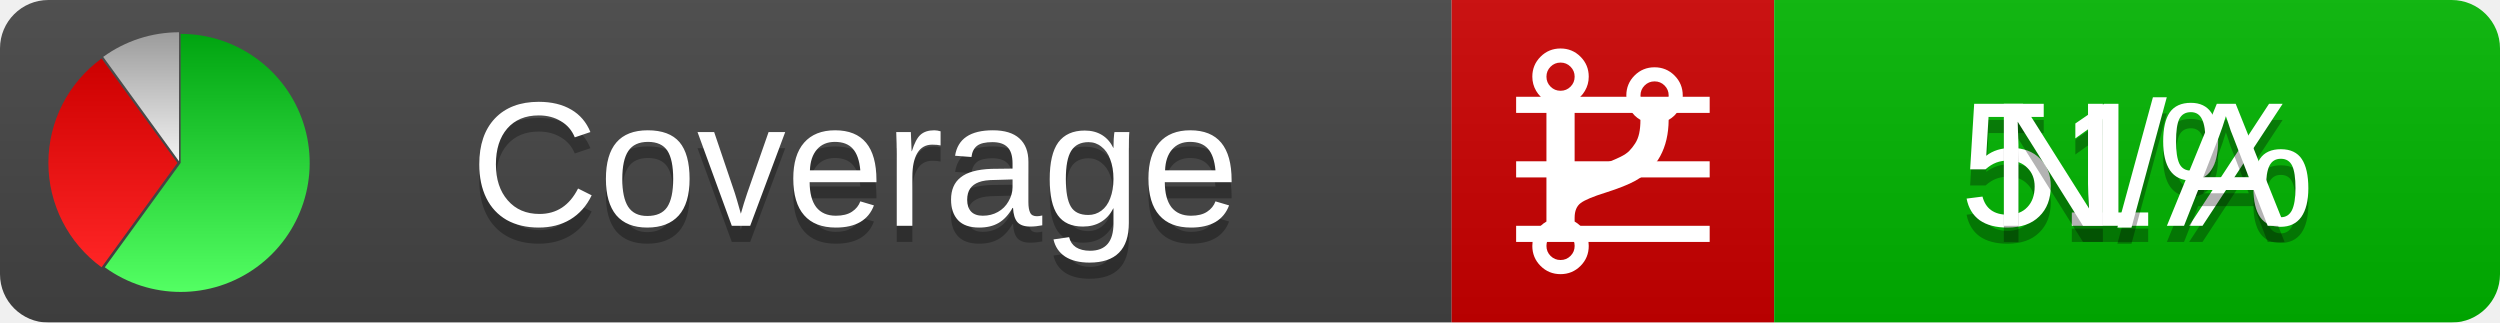
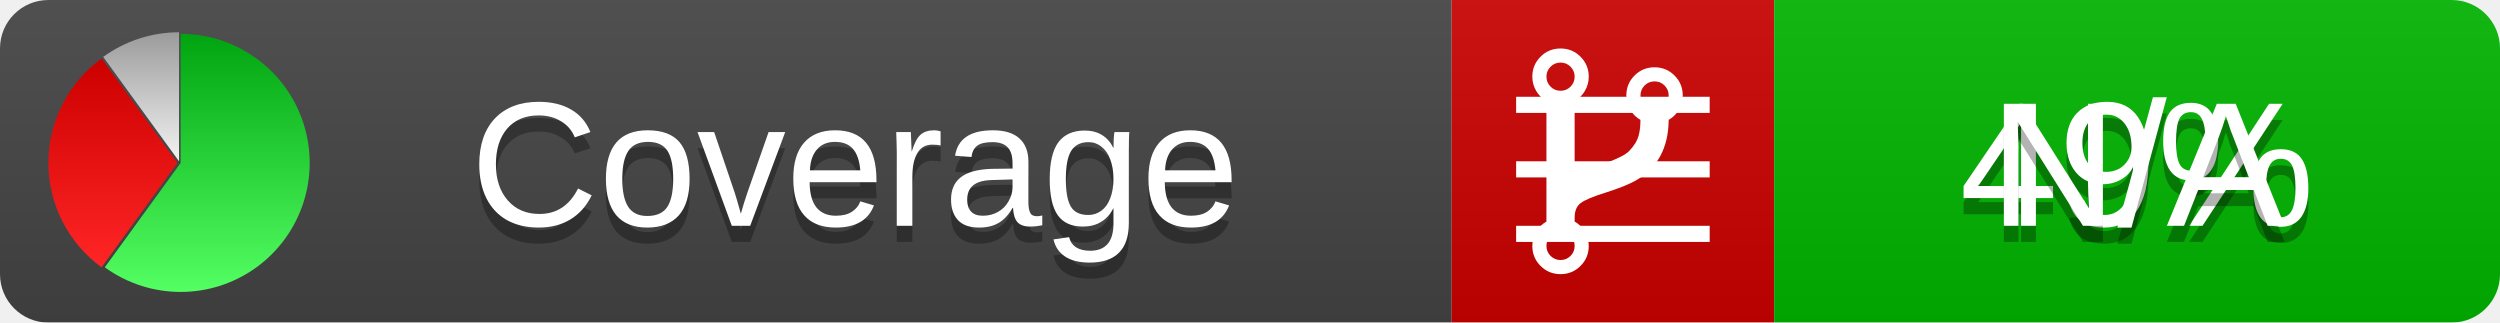
<svg xmlns="http://www.w3.org/2000/svg" xmlns:xlink="http://www.w3.org/1999/xlink" width="155" height="20">
  <style type="text/css">
          
            @keyframes fadeout {
              0 % { visibility: visible; opacity: 1; }
              40% { visibility: visible; opacity: 1; }
              50% { visibility: hidden; opacity: 0; }
              90% { visibility: hidden; opacity: 0; }
              100% { visibility: visible; opacity: 1; }
            }
            @keyframes fadein {
              0% { visibility: hidden; opacity: 0; }
              40% { visibility: hidden; opacity: 0; }
              50% { visibility: visible; opacity: 1; }
              90% { visibility: visible; opacity: 1; }
              100% { visibility: hidden; opacity: 0; }
            }
            .linecoverage {
                animation-duration: 10s;
                animation-name: fadeout;
                animation-iteration-count: infinite;
            }
            .branchcoverage {
                animation-duration: 10s;
                animation-name: fadein;
                animation-iteration-count: infinite;
            }
          
    </style>
  <defs>
    <linearGradient id="gradient" x2="0" y2="100%">
      <stop offset="0" stop-color="#bbb" stop-opacity=".1" />
      <stop offset="1" stop-opacity=".1" />
    </linearGradient>
    <linearGradient id="green" x2="0" y2="100%">
      <stop offset="0" stop-color="#00A410" />
      <stop offset="1" stop-color="#53FF63" />
    </linearGradient>
    <linearGradient id="red" x2="0" y2="100%">
      <stop offset="0" stop-color="#C00" />
      <stop offset="1" stop-color="#FF2525" />
    </linearGradient>
    <linearGradient id="gray" x2="0" y2="100%">
      <stop offset="0" stop-color="#9B9B9B" />
      <stop offset="1" stop-color="#F3F3F3" />
    </linearGradient>
    <mask id="mask">
      <rect width="155" height="20" rx="3" fill="#fff" />
    </mask>
    <g id="icon">
      <path style="fill:url(#green);" d="M205,202.5 l0,-200 a200,200 0 1,1 -117.558,361.803 z" />
      <path style="fill:url(#red);" d="M200,202.5 l-117.558,161.803 a200,200 0 0,1 0,-323.607 z" />
      <path style="fill:url(#gray);" d="M202.5,200 l-117.558,-161.803 a200,200 0 0,1 117.558,-38.196 z" />
    </g>
  </defs>
  <g mask="url(#mask)">
    <rect x="0" y="0" width="90" height="20" fill="#444" />
    <rect x="90" y="0" width="20" height="20" fill="#c00" />
    <rect x="110" y="0" width="45" height="20" fill="#00B600" />
    <rect x="0" y="0" width="155" height="20" fill="url(#gradient)" />
  </g>
  <g>
    <path class="linecoverage" stroke="#fff" d="M94 6.5 h12 M94 10.5 h12 M94 14.5 h12" />
    <path class="branchcoverage" fill="#fff" d="m 97.628,15.247 q 0,-0.364 -0.255,-0.619 -0.255,-0.255 -0.619,-0.255 -0.364,0 -0.619,0.255 -0.255,0.255 -0.255,0.619 0,0.364 0.255,0.619 0.255,0.255 0.619,0.255 0.364,0 0.619,-0.255 0.255,-0.255 0.255,-0.619 z m 0,-10.493 q 0,-0.364 -0.255,-0.619 -0.255,-0.255 -0.619,-0.255 -0.364,0 -0.619,0.255 -0.255,0.255 -0.255,0.619 0,0.364 0.255,0.619 0.255,0.255 0.619,0.255 0.364,0 0.619,-0.255 0.255,-0.255 0.255,-0.619 z m 5.83,1.166 q 0,-0.364 -0.255,-0.619 -0.255,-0.255 -0.619,-0.255 -0.364,0 -0.619,0.255 -0.255,0.255 -0.255,0.619 0,0.364 0.255,0.619 0.255,0.255 0.619,0.255 0.364,0 0.619,-0.255 0.255,-0.255 0.255,-0.619 z m 0.874,0 q 0,0.474 -0.237,0.879 -0.237,0.405 -0.638,0.633 -0.018,2.614 -2.059,3.771 -0.619,0.346 -1.849,0.738 -1.166,0.364 -1.544,0.647 -0.378,0.282 -0.378,0.911 l 0,0.237 q 0.401,0.228 0.638,0.633 0.237,0.405 0.237,0.879 0,0.729 -0.51,1.239 -0.51,0.51 -1.239,0.51 -0.729,0 -1.239,-0.51 -0.51,-0.51 -0.51,-1.239 0,-0.474 0.237,-0.879 0.237,-0.405 0.638,-0.633 l 0,-7.469 q -0.401,-0.228 -0.638,-0.633 -0.237,-0.405 -0.237,-0.879 0,-0.729 0.51,-1.239 0.51,-0.51 1.239,-0.51 0.729,0 1.239,0.51 0.51,0.51 0.51,1.239 0,0.474 -0.237,0.879 -0.237,0.405 -0.638,0.633 l 0,4.527 q 0.492,-0.237 1.403,-0.519 0.501,-0.155 0.797,-0.269 0.296,-0.114 0.642,-0.282 0.346,-0.169 0.537,-0.36 0.191,-0.191 0.369,-0.465 0.178,-0.273 0.255,-0.633 0.077,-0.36 0.077,-0.833 -0.401,-0.228 -0.638,-0.633 -0.237,-0.405 -0.237,-0.879 0,-0.729 0.51,-1.239 0.51,-0.51 1.239,-0.51 0.729,0 1.239,0.51 0.51,0.51 0.51,1.239 z" />
  </g>
  <g fill="#fff" text-anchor="middle" font-family="Verdana,Arial,Geneva,sans-serif" font-size="11">
    <a xlink:href="https://github.com/danielpalme/ReportGenerator" target="_top">
      <use xlink:href="#icon" transform="translate(3,2) scale(.04)" />
    </a>
    <text x="53" y="15" fill="#010101" fill-opacity=".3">Coverage</text>
    <text x="53" y="14" fill="#fff">Coverage</text>
-     <text class="linecoverage" x="132.5" y="15" fill="#010101" fill-opacity=".3">51%</text>
-     <text class="linecoverage" x="132.5" y="14">51%</text>
+     <text class="linecoverage" x="132.5" y="15" fill="#010101" fill-opacity=".3">49%</text>
+     <text class="linecoverage" x="132.5" y="14">49%</text>
    <text class="branchcoverage" x="132.5" y="15" fill="#010101" fill-opacity=".3">N/A</text>
    <text class="branchcoverage" x="132.5" y="14">N/A</text>
  </g>
  <g>
    <rect class="linecoverage" x="90" y="0" width="65" height="20" fill-opacity="0" />
    <rect class="branchcoverage" x="90" y="0" width="65" height="20" fill-opacity="0" />
  </g>
</svg>
